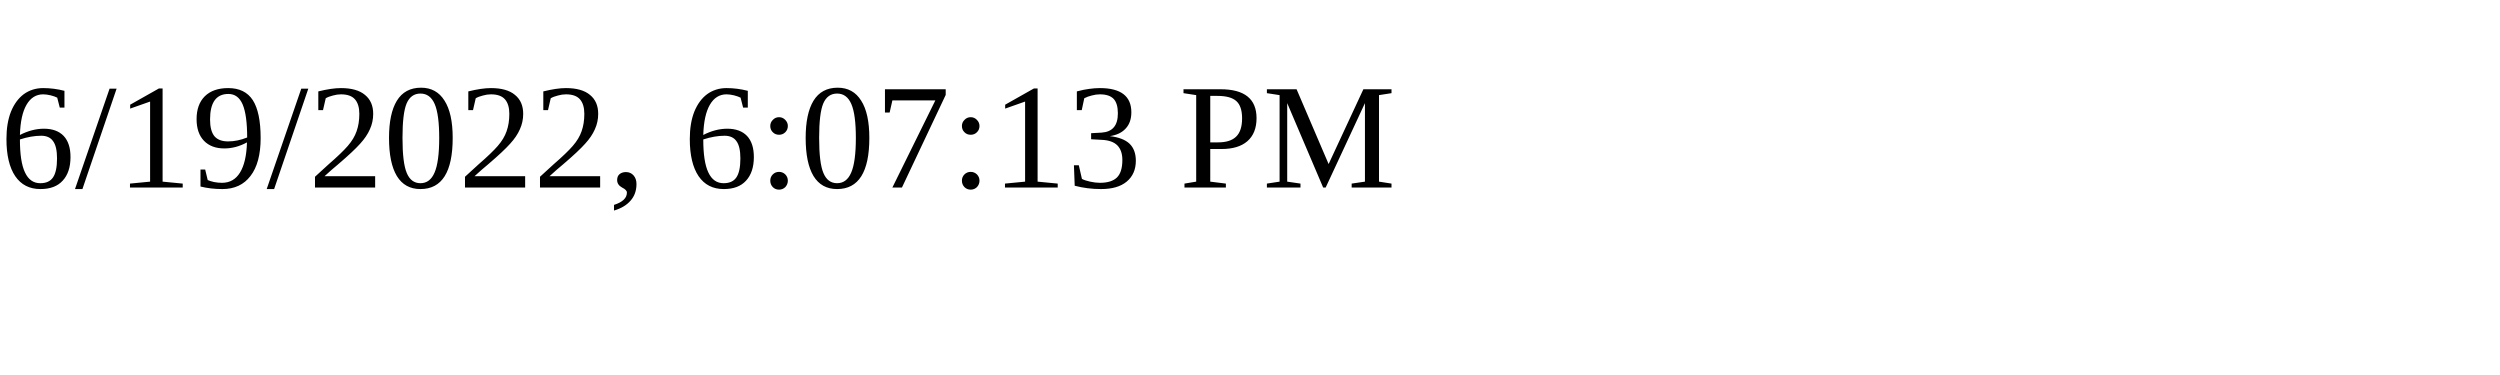
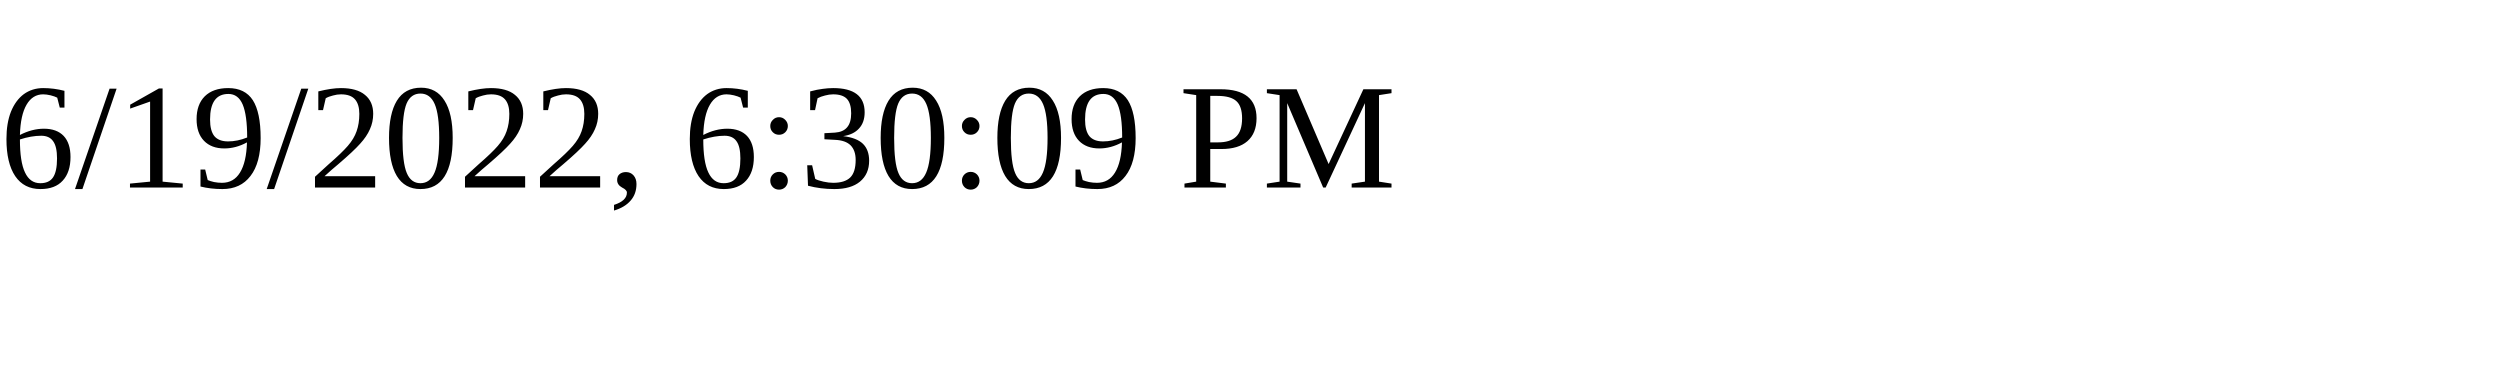
<svg xmlns="http://www.w3.org/2000/svg" height="30" width="200">
-   <text x="0" y="15">6/19/2022, 6:07:13 PM</text>
+   <text x="0" y="15">6/19/2022, 6:30:09 PM</text>
</svg>
